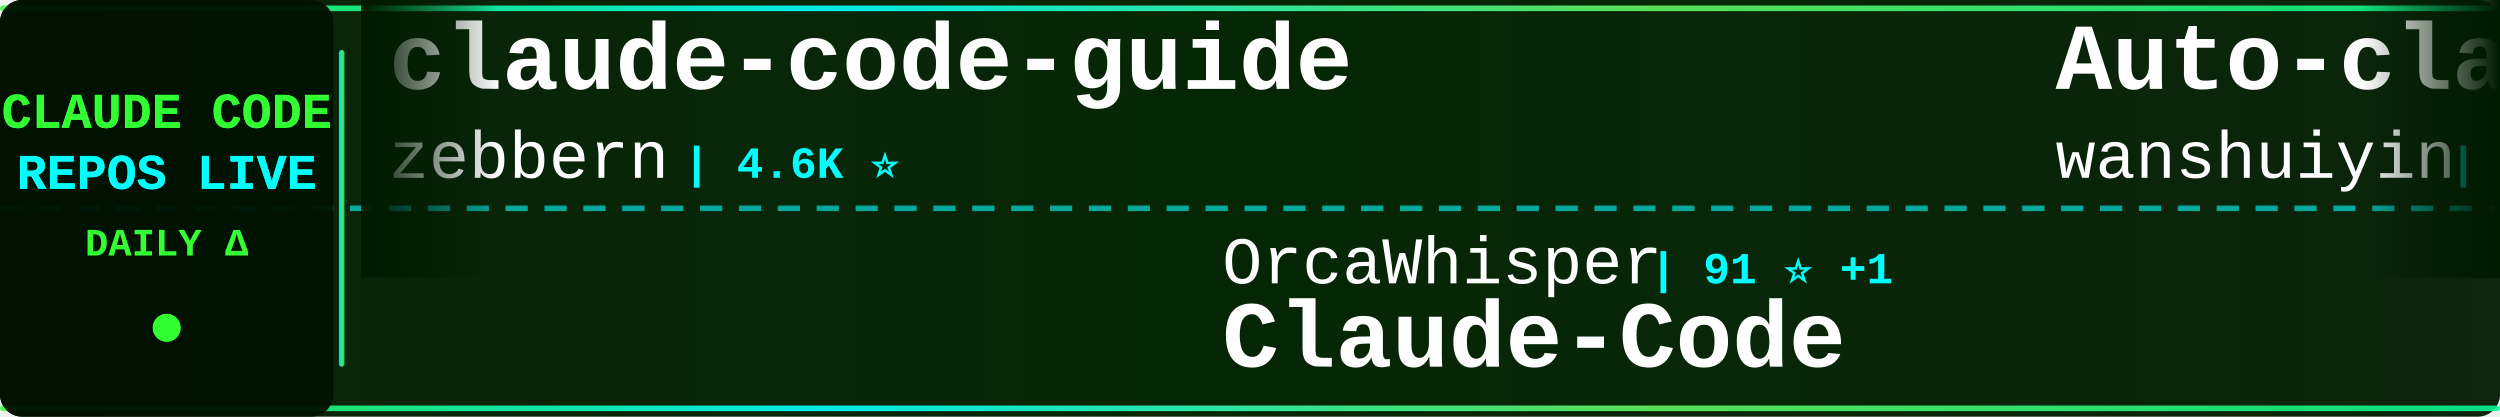
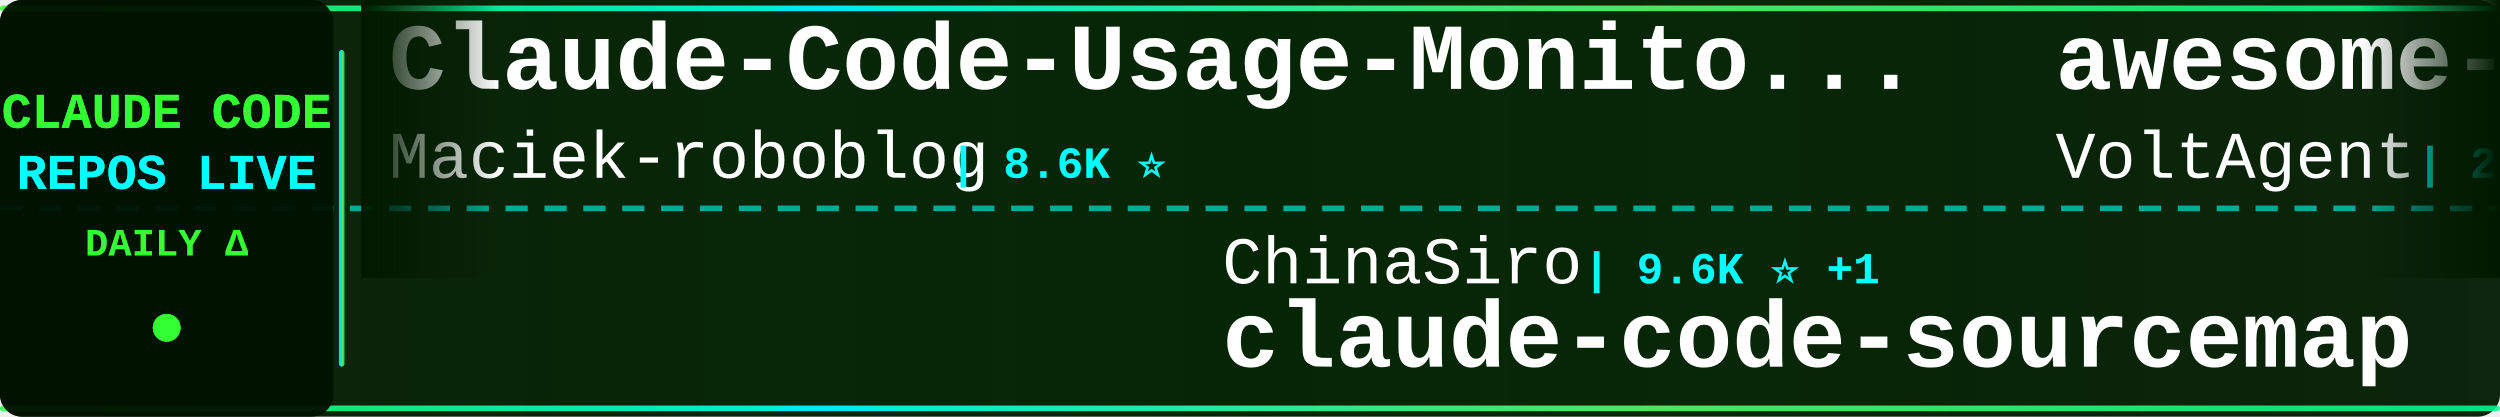
<svg xmlns="http://www.w3.org/2000/svg" width="900" height="150">
  <defs>
    <linearGradient id="tickerBg" x1="0%" y1="0%" x2="100%" y2="0%">
      <stop offset="0%" style="stop-color:#001a00;stop-opacity:0.95" />
      <stop offset="50%" style="stop-color:#002200;stop-opacity:0.98" />
      <stop offset="100%" style="stop-color:#001a00;stop-opacity:0.95" />
    </linearGradient>
    <linearGradient id="borderGrad" x1="0%" y1="0%" x2="100%" y2="0%">
      <stop offset="0%" style="stop-color:#33ff33;stop-opacity:0.85">
        <animate attributeName="stop-opacity" values="0.85;1;0.85" dur="2s" repeatCount="indefinite" />
      </stop>
      <stop offset="33%" style="stop-color:#00ffff;stop-opacity:0.9">
        <animate attributeName="stop-opacity" values="0.9;1;0.9" dur="2.2s" repeatCount="indefinite" />
      </stop>
      <stop offset="66%" style="stop-color:#66ff66;stop-opacity:0.85">
        <animate attributeName="stop-opacity" values="0.85;1;0.85" dur="1.8s" repeatCount="indefinite" />
      </stop>
      <stop offset="100%" style="stop-color:#00ff99;stop-opacity:0.85">
        <animate attributeName="stop-opacity" values="0.85;1;0.85" dur="2s" repeatCount="indefinite" />
      </stop>
    </linearGradient>
    <filter id="textGlow">
      <feGaussianBlur stdDeviation="0.1" result="coloredBlur" />
      <feMerge>
        <feMergeNode in="coloredBlur" />
        <feMergeNode in="SourceGraphic" />
      </feMerge>
    </filter>
    <filter id="metricGlow">
      <feGaussianBlur stdDeviation="0.2" result="coloredBlur" />
      <feMerge>
        <feMergeNode in="coloredBlur" />
        <feMergeNode in="SourceGraphic" />
      </feMerge>
    </filter>
    <linearGradient id="leftFade" x1="0%" y1="0%" x2="100%" y2="0%">
      <stop offset="0%" style="stop-color:#001a00;stop-opacity:1" />
      <stop offset="100%" style="stop-color:#001a00;stop-opacity:0" />
    </linearGradient>
    <linearGradient id="rightFade" x1="0%" y1="0%" x2="100%" y2="0%">
      <stop offset="0%" style="stop-color:#001a00;stop-opacity:0" />
      <stop offset="100%" style="stop-color:#001a00;stop-opacity:1" />
    </linearGradient>
  </defs>
  <rect width="900" height="150" fill="url(#tickerBg)" rx="8" />
  <rect x="0" y="2" width="900" height="2" fill="url(#borderGrad)" rx="1" />
  <rect x="0" y="146" width="900" height="2" fill="url(#borderGrad)" rx="1" />
  <line x1="0" y1="75" x2="900" y2="75" stroke="#00ffff" stroke-width="2" stroke-dasharray="8 6" opacity="0.6" />
  <rect x="0" y="0" width="120" height="150" fill="#001100" opacity="0.95" rx="8" />
  <text x="60" y="46" font-family="'Courier New', monospace" font-size="18" font-weight="bold" fill="#33ff33" text-anchor="middle" filter="url(#textGlow)">
    CLAUDE CODE
  </text>
  <text x="60" y="68" font-family="'Courier New', monospace" font-size="18" font-weight="bold" fill="#00ffff" text-anchor="middle" filter="url(#textGlow)">
    REPOS LIVE
  </text>
  <text x="60" y="92" font-family="'Courier New', monospace" font-size="14" font-weight="bold" fill="#33ff33" text-anchor="middle">
    DAILY Δ
  </text>
  <circle cx="60" cy="118" r="5" fill="#33ff33" filter="url(#metricGlow)">
    <animate attributeName="r" values="4;6;4" dur="1.5s" repeatCount="indefinite" />
    <animate attributeName="opacity" values="0.6;1;0.6" dur="1.5s" repeatCount="indefinite" />
  </circle>
  <rect x="122" y="18" width="2" height="114" fill="url(#borderGrad)" rx="1" />
  <clipPath id="tickerClip">
    <rect x="130" y="0" width="770" height="150" />
  </clipPath>
  <g clip-path="url(#tickerClip)">
    <g id="tickerItems">
      <animateTransform attributeName="transform" attributeType="XML" type="translate" from="0 0" to="-3000 0" dur="54s" repeatCount="indefinite" />
      <g transform="translate(0, 0)">
-         <text x="140" y="32" font-family="'Courier New', monospace" font-size="34" font-weight="bold" fill="#ffffff">claude-code-guide</text>
-         <text x="140" y="64" font-family="'Courier New', monospace" font-size="24" font-weight="normal" fill="#ffffff" opacity="1.0">zebbern</text>
-         <text x="246" y="64" font-family="'Courier New', monospace" font-size="16" font-weight="bold" fill="#00ffff"> | 4.6K ⭐</text>
-       </g>
-       <g transform="translate(300, 0)">
-         <text x="140" y="102" font-family="'Courier New', monospace" font-size="24" font-weight="normal" fill="#ffffff" opacity="1.0">OrcaWhisper</text>
-         <text x="294" y="102" font-family="'Courier New', monospace" font-size="16" font-weight="bold" fill="#00ffff"> | 91 ⭐ +1</text>
-         <text x="140" y="132" font-family="'Courier New', monospace" font-size="34" font-weight="bold" fill="#ffffff">Claude-Code</text>
-       </g>
-       <g transform="translate(600, 0)">
-         <text x="140" y="32" font-family="'Courier New', monospace" font-size="34" font-weight="bold" fill="#ffffff">Auto-claude-code-researc...</text>
-         <text x="140" y="64" font-family="'Courier New', monospace" font-size="24" font-weight="normal" fill="#ffffff" opacity="1.0">wanshuiyin</text>
-         <text x="282" y="64" font-family="'Courier New', monospace" font-size="16" font-weight="bold" fill="#00ffff"> | 14.8K ⭐ +3</text>
-       </g>
-       <g transform="translate(900, 0)">
-         <text x="140" y="102" font-family="'Courier New', monospace" font-size="24" font-weight="normal" fill="#ffffff" opacity="1.0">alejandrobalderas</text>
-         <text x="366" y="102" font-family="'Courier New', monospace" font-size="16" font-weight="bold" fill="#00ffff"> | 2.8K ⭐ +1</text>
-         <text x="140" y="132" font-family="'Courier New', monospace" font-size="34" font-weight="bold" fill="#ffffff">claude-code-from-source</text>
-       </g>
-       <g transform="translate(1200, 0)">
        <text x="140" y="32" font-family="'Courier New', monospace" font-size="34" font-weight="bold" fill="#ffffff">Claude-Code-Usage-Monito...</text>
        <text x="140" y="64" font-family="'Courier New', monospace" font-size="24" font-weight="normal" fill="#ffffff" opacity="1.0">Maciek-roboblog</text>
        <text x="342" y="64" font-family="'Courier New', monospace" font-size="16" font-weight="bold" fill="#00ffff"> | 8.6K ⭐</text>
      </g>
+       <g transform="translate(300, 0)">
+         <text x="140" y="102" font-family="'Courier New', monospace" font-size="24" font-weight="normal" fill="#ffffff" opacity="1.0">ChinaSiro</text>
+         <text x="270" y="102" font-family="'Courier New', monospace" font-size="16" font-weight="bold" fill="#00ffff"> | 9.6K ⭐ +1</text>
+         <text x="140" y="132" font-family="'Courier New', monospace" font-size="34" font-weight="bold" fill="#ffffff">claude-code-sourcemap</text>
+       </g>
+       <g transform="translate(600, 0)">
+         <text x="140" y="32" font-family="'Courier New', monospace" font-size="34" font-weight="bold" fill="#ffffff">awesome-claude-code-suba...</text>
+         <text x="140" y="64" font-family="'Courier New', monospace" font-size="24" font-weight="normal" fill="#ffffff" opacity="1.0">VoltAgent</text>
+         <text x="270" y="64" font-family="'Courier New', monospace" font-size="16" font-weight="bold" fill="#00ffff"> | 24.4K ⭐ +2</text>
+       </g>
+       <g transform="translate(900, 0)">
+         <text x="140" y="102" font-family="'Courier New', monospace" font-size="24" font-weight="normal" fill="#ffffff" opacity="1.0">musistudio</text>
+         <text x="282" y="102" font-family="'Courier New', monospace" font-size="16" font-weight="bold" fill="#00ffff"> | 36.7K ⭐ +2</text>
+         <text x="140" y="132" font-family="'Courier New', monospace" font-size="34" font-weight="bold" fill="#ffffff">claude-code-router</text>
+       </g>
+       <g transform="translate(1200, 0)">
+         <text x="140" y="32" font-family="'Courier New', monospace" font-size="34" font-weight="bold" fill="#ffffff">ECC</text>
+         <text x="140" y="64" font-family="'Courier New', monospace" font-size="24" font-weight="normal" fill="#ffffff" opacity="1.0">affaan-m</text>
+         <text x="258" y="64" font-family="'Courier New', monospace" font-size="16" font-weight="bold" fill="#00ffff"> | 240.7K ⭐ +36</text>
+       </g>
      <g transform="translate(1500, 0)">
-         <text x="140" y="102" font-family="'Courier New', monospace" font-size="24" font-weight="normal" fill="#ffffff" opacity="1.0">pedrohcgs</text>
-         <text x="270" y="102" font-family="'Courier New', monospace" font-size="16" font-weight="bold" fill="#00ffff"> | 1.5K ⭐ +2</text>
-         <text x="140" y="132" font-family="'Courier New', monospace" font-size="34" font-weight="bold" fill="#ffffff">claude-code-my-workflow</text>
+         <text x="140" y="102" font-family="'Courier New', monospace" font-size="24" font-weight="normal" fill="#ffffff" opacity="1.0">luyao618</text>
+         <text x="258" y="102" font-family="'Courier New', monospace" font-size="16" font-weight="bold" fill="#00ffff"> | 1.7K ⭐</text>
+         <text x="140" y="132" font-family="'Courier New', monospace" font-size="34" font-weight="bold" fill="#ffffff">Claude-Code-Source-Study</text>
      </g>
      <g transform="translate(1800, 0)">
-         <text x="140" y="32" font-family="'Courier New', monospace" font-size="34" font-weight="bold" fill="#ffffff">claude-code-sourcemap</text>
-         <text x="140" y="64" font-family="'Courier New', monospace" font-size="24" font-weight="normal" fill="#ffffff" opacity="1.0">ChinaSiro</text>
-         <text x="270" y="64" font-family="'Courier New', monospace" font-size="16" font-weight="bold" fill="#00ffff"> | 9.6K ⭐ -1</text>
+         <text x="140" y="32" font-family="'Courier New', monospace" font-size="34" font-weight="bold" fill="#ffffff">claude-code-source-build</text>
+         <text x="140" y="64" font-family="'Courier New', monospace" font-size="24" font-weight="normal" fill="#ffffff" opacity="1.0">andrew-kramer-inno</text>
+         <text x="378" y="64" font-family="'Courier New', monospace" font-size="16" font-weight="bold" fill="#00ffff"> | 593 ⭐</text>
      </g>
      <g transform="translate(2100, 0)">
-         <text x="140" y="102" font-family="'Courier New', monospace" font-size="24" font-weight="normal" fill="#ffffff" opacity="1.0">OneRedOak</text>
-         <text x="270" y="102" font-family="'Courier New', monospace" font-size="16" font-weight="bold" fill="#00ffff"> | 3.9K ⭐</text>
-         <text x="140" y="132" font-family="'Courier New', monospace" font-size="34" font-weight="bold" fill="#ffffff">claude-code-workflows</text>
+         <text x="140" y="102" font-family="'Courier New', monospace" font-size="24" font-weight="normal" fill="#ffffff" opacity="1.0">rohitg00</text>
+         <text x="258" y="102" font-family="'Courier New', monospace" font-size="16" font-weight="bold" fill="#00ffff"> | 2.5K ⭐ +1</text>
+         <text x="140" y="132" font-family="'Courier New', monospace" font-size="34" font-weight="bold" fill="#ffffff">awesome-claude-code-tool...</text>
      </g>
      <g transform="translate(2400, 0)">
-         <text x="140" y="32" font-family="'Courier New', monospace" font-size="34" font-weight="bold" fill="#ffffff">claude-code-source</text>
-         <text x="140" y="64" font-family="'Courier New', monospace" font-size="24" font-weight="normal" fill="#ffffff" opacity="1.0">AprilNEA</text>
-         <text x="258" y="64" font-family="'Courier New', monospace" font-size="16" font-weight="bold" fill="#00ffff"> | 390 ⭐</text>
+         <text x="140" y="32" font-family="'Courier New', monospace" font-size="34" font-weight="bold" fill="#ffffff">claude-code-local</text>
+         <text x="140" y="64" font-family="'Courier New', monospace" font-size="24" font-weight="normal" fill="#ffffff" opacity="1.0">nicedreamzapp</text>
+         <text x="318" y="64" font-family="'Courier New', monospace" font-size="16" font-weight="bold" fill="#00ffff"> | 3.2K ⭐</text>
      </g>
      <g transform="translate(2700, 0)">
-         <text x="140" y="102" font-family="'Courier New', monospace" font-size="24" font-weight="normal" fill="#ffffff" opacity="1.0">kodu-ai</text>
-         <text x="246" y="102" font-family="'Courier New', monospace" font-size="16" font-weight="bold" fill="#00ffff"> | 5.2K ⭐</text>
-         <text x="140" y="132" font-family="'Courier New', monospace" font-size="34" font-weight="bold" fill="#ffffff">claude-coder</text>
+         <text x="140" y="102" font-family="'Courier New', monospace" font-size="24" font-weight="normal" fill="#ffffff" opacity="1.0">repowise-dev</text>
+         <text x="306" y="102" font-family="'Courier New', monospace" font-size="16" font-weight="bold" fill="#00ffff"> | 1.2K ⭐</text>
+         <text x="140" y="132" font-family="'Courier New', monospace" font-size="34" font-weight="bold" fill="#ffffff">claude-code-prompts</text>
      </g>
      <g transform="translate(3000, 0)">
-         <text x="140" y="32" font-family="'Courier New', monospace" font-size="34" font-weight="bold" fill="#ffffff">claude-code-guide</text>
-         <text x="140" y="64" font-family="'Courier New', monospace" font-size="24" font-weight="normal" fill="#ffffff" opacity="1.0">zebbern</text>
-         <text x="246" y="64" font-family="'Courier New', monospace" font-size="16" font-weight="bold" fill="#00ffff"> | 4.6K ⭐</text>
+         <text x="140" y="32" font-family="'Courier New', monospace" font-size="34" font-weight="bold" fill="#ffffff">Claude-Code-Usage-Monito...</text>
+         <text x="140" y="64" font-family="'Courier New', monospace" font-size="24" font-weight="normal" fill="#ffffff" opacity="1.0">Maciek-roboblog</text>
+         <text x="342" y="64" font-family="'Courier New', monospace" font-size="16" font-weight="bold" fill="#00ffff"> | 8.6K ⭐</text>
      </g>
      <g transform="translate(3300, 0)">
-         <text x="140" y="102" font-family="'Courier New', monospace" font-size="24" font-weight="normal" fill="#ffffff" opacity="1.0">OrcaWhisper</text>
-         <text x="294" y="102" font-family="'Courier New', monospace" font-size="16" font-weight="bold" fill="#00ffff"> | 91 ⭐ +1</text>
-         <text x="140" y="132" font-family="'Courier New', monospace" font-size="34" font-weight="bold" fill="#ffffff">Claude-Code</text>
+         <text x="140" y="102" font-family="'Courier New', monospace" font-size="24" font-weight="normal" fill="#ffffff" opacity="1.0">ChinaSiro</text>
+         <text x="270" y="102" font-family="'Courier New', monospace" font-size="16" font-weight="bold" fill="#00ffff"> | 9.6K ⭐ +1</text>
+         <text x="140" y="132" font-family="'Courier New', monospace" font-size="34" font-weight="bold" fill="#ffffff">claude-code-sourcemap</text>
      </g>
      <g transform="translate(3600, 0)">
-         <text x="140" y="32" font-family="'Courier New', monospace" font-size="34" font-weight="bold" fill="#ffffff">Auto-claude-code-researc...</text>
-         <text x="140" y="64" font-family="'Courier New', monospace" font-size="24" font-weight="normal" fill="#ffffff" opacity="1.0">wanshuiyin</text>
-         <text x="282" y="64" font-family="'Courier New', monospace" font-size="16" font-weight="bold" fill="#00ffff"> | 14.8K ⭐ +3</text>
+         <text x="140" y="32" font-family="'Courier New', monospace" font-size="34" font-weight="bold" fill="#ffffff">awesome-claude-code-suba...</text>
+         <text x="140" y="64" font-family="'Courier New', monospace" font-size="24" font-weight="normal" fill="#ffffff" opacity="1.0">VoltAgent</text>
+         <text x="270" y="64" font-family="'Courier New', monospace" font-size="16" font-weight="bold" fill="#00ffff"> | 24.4K ⭐ +2</text>
      </g>
      <g transform="translate(3900, 0)">
-         <text x="140" y="102" font-family="'Courier New', monospace" font-size="24" font-weight="normal" fill="#ffffff" opacity="1.0">alejandrobalderas</text>
-         <text x="366" y="102" font-family="'Courier New', monospace" font-size="16" font-weight="bold" fill="#00ffff"> | 2.8K ⭐ +1</text>
-         <text x="140" y="132" font-family="'Courier New', monospace" font-size="34" font-weight="bold" fill="#ffffff">claude-code-from-source</text>
+         <text x="140" y="102" font-family="'Courier New', monospace" font-size="24" font-weight="normal" fill="#ffffff" opacity="1.0">musistudio</text>
+         <text x="282" y="102" font-family="'Courier New', monospace" font-size="16" font-weight="bold" fill="#00ffff"> | 36.7K ⭐ +2</text>
+         <text x="140" y="132" font-family="'Courier New', monospace" font-size="34" font-weight="bold" fill="#ffffff">claude-code-router</text>
      </g>
    </g>
  </g>
  <rect x="130" y="0" width="50" height="100" fill="url(#leftFade)" />
  <rect x="850" y="0" width="50" height="100" fill="url(#rightFade)" />
</svg>
